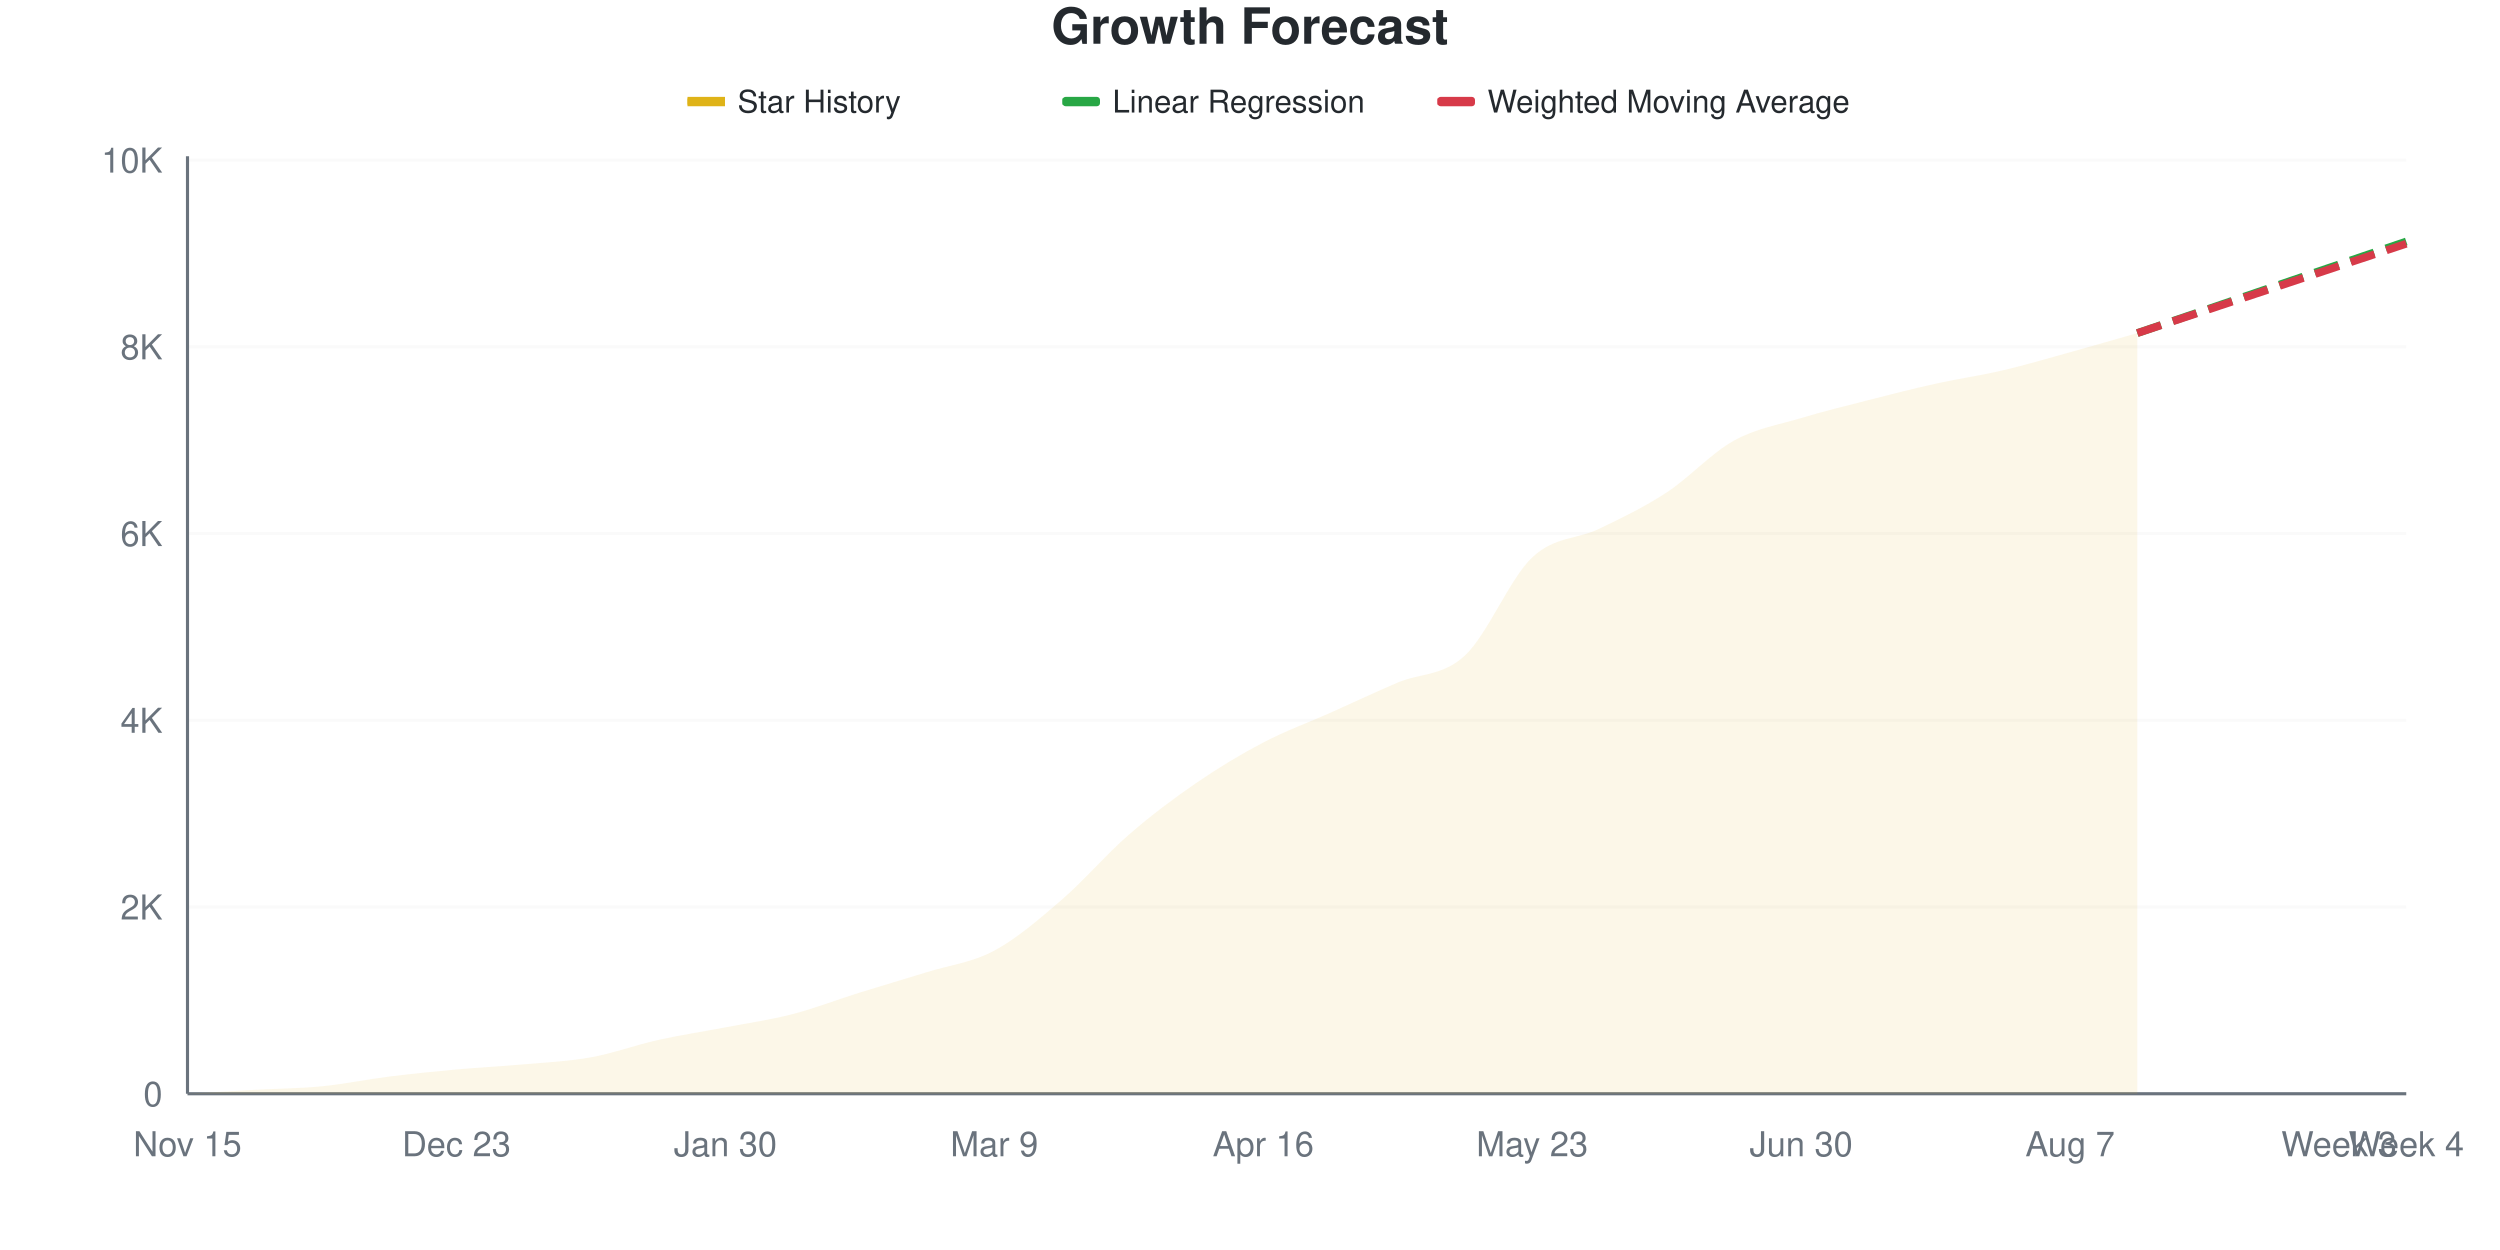
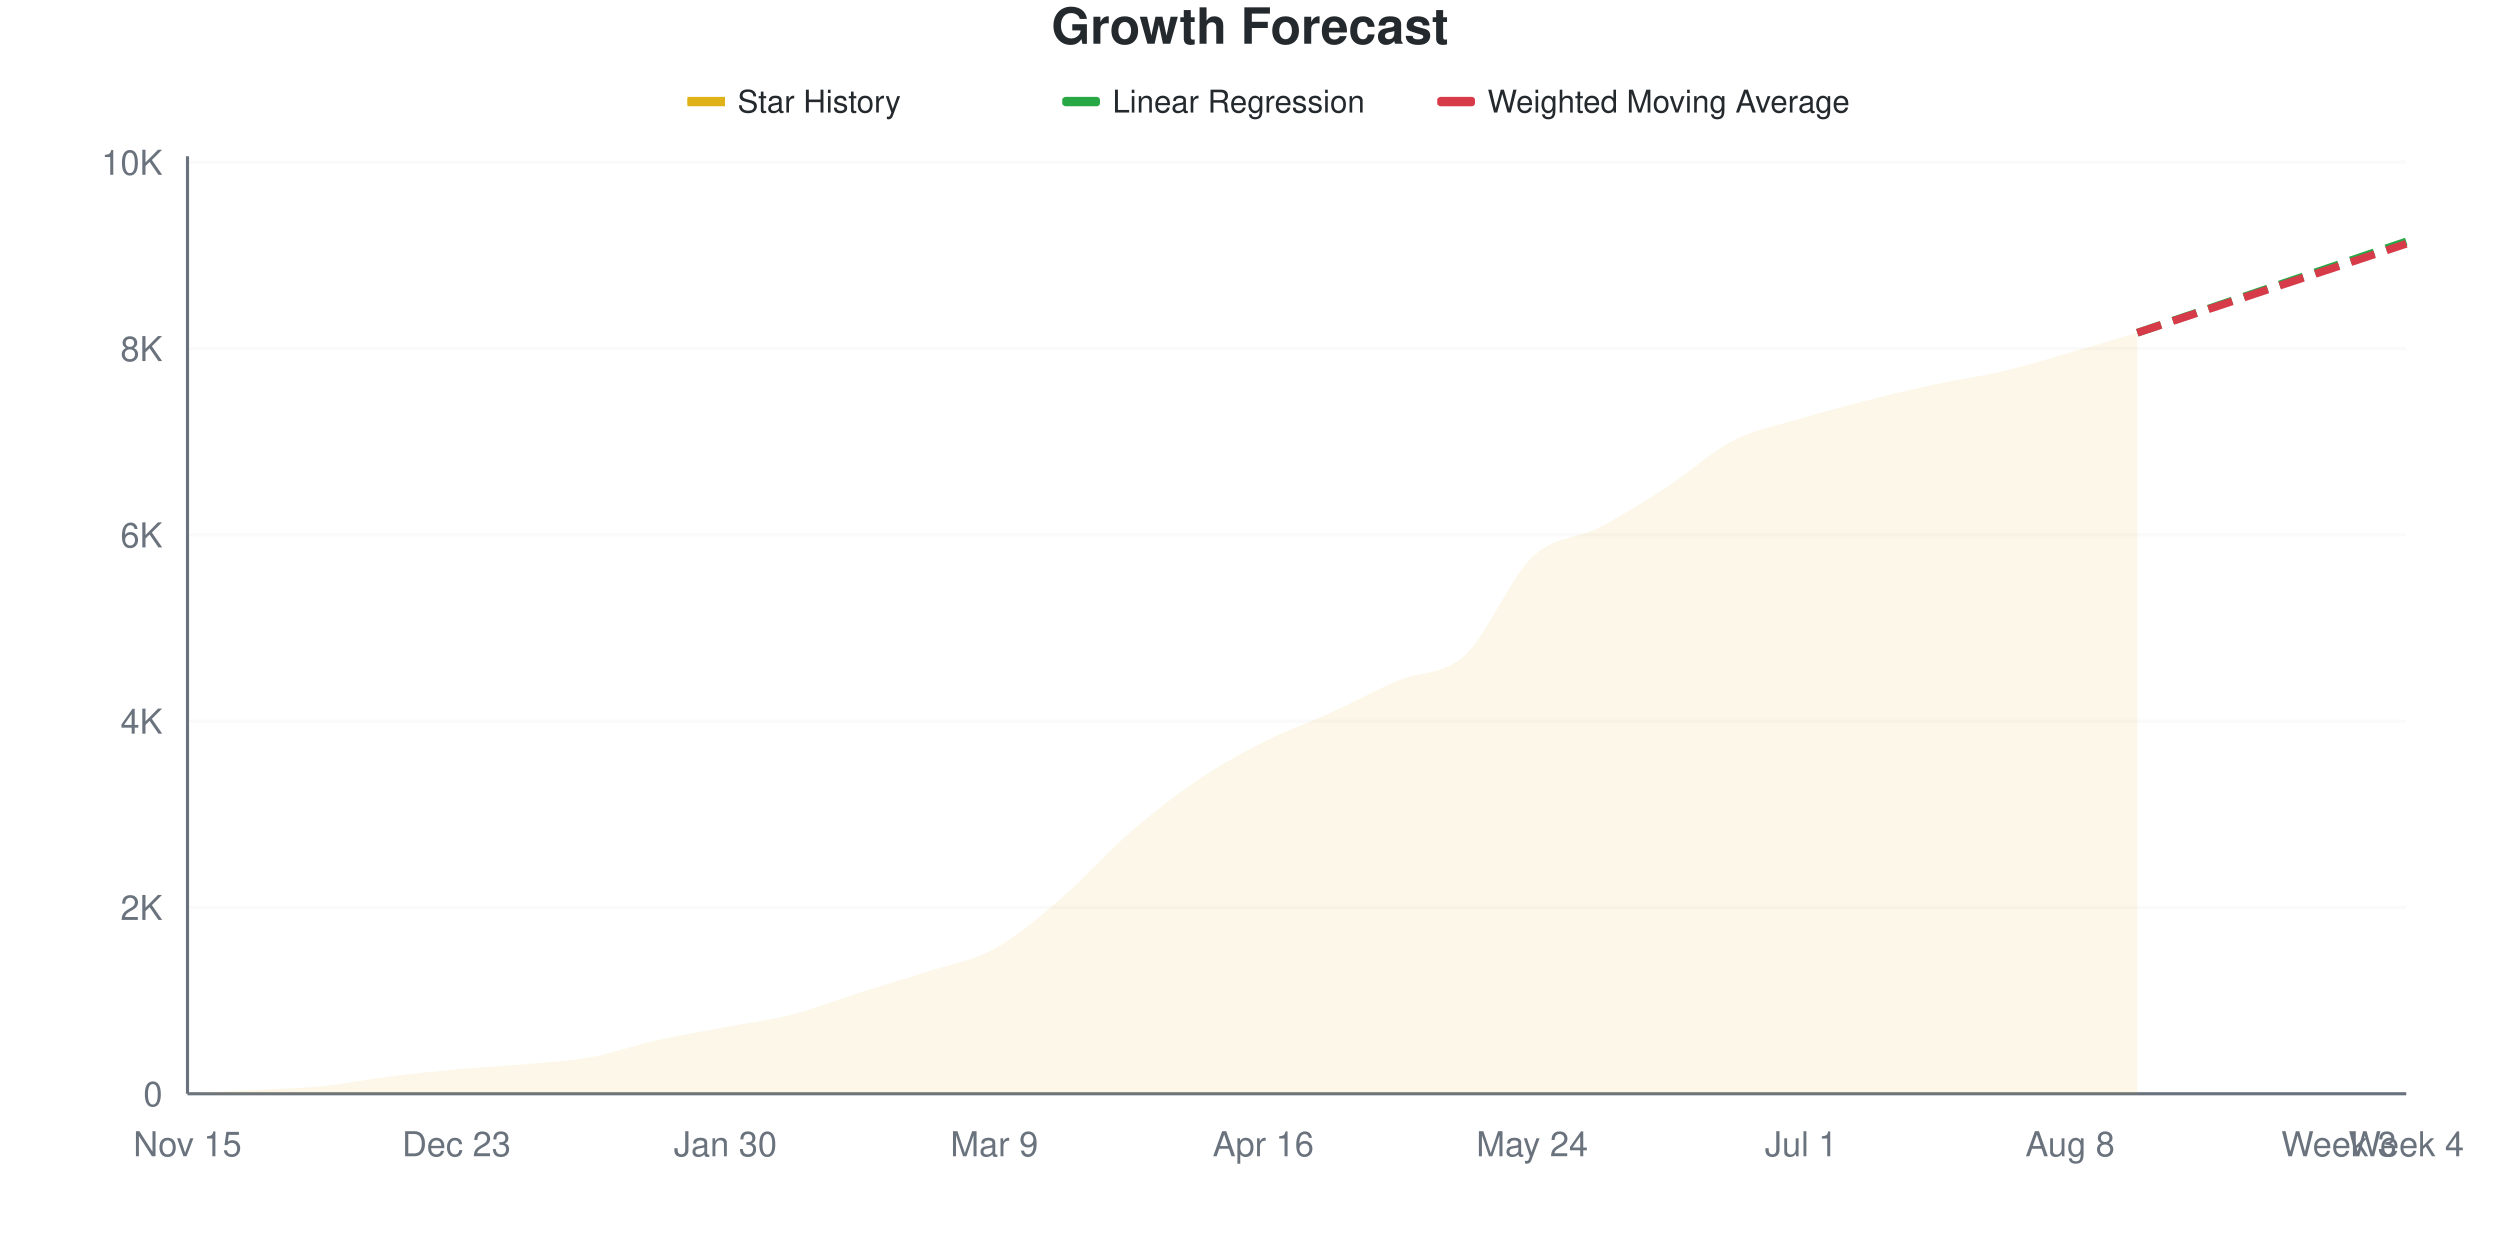
<svg xmlns="http://www.w3.org/2000/svg" viewBox="0 0 800 400" width="800" height="400">
  <style>
    @keyframes drawLine {
      to { stroke-dashoffset: 0; }
    }
    @keyframes fadeInPoint {
      from { opacity: 0; }
      to { opacity: 1; }
    }
    .data-line-0 {
      stroke-dasharray: 1035;
      stroke-dashoffset: 1035;
      animation: drawLine 2s ease-out forwards;
    }
    .data-point {
      opacity: 0;
      animation: fadeInPoint 0.5s ease-out forwards;
    }
    .chart-bg { fill: #fff; }
    .chart-text { fill: #24292e; }
    .chart-muted { fill: #6a737d; }
    .chart-grid { stroke: #eee; }
    .chart-axis { stroke: #6a737d; }
    @media (prefers-color-scheme: dark) {
      .chart-bg { fill: #0d1117; }
      .chart-text { fill: #e6edf3; }
      .chart-muted { fill: #8b949e; }
      .chart-grid { stroke: #21262d; }
      .chart-axis { stroke: #8b949e; }
    }
  </style>
  <rect width="800" height="400" class="chart-bg" />
  <text x="400" y="14" text-anchor="middle" class="chart-text" font-size="16" font-weight="bold" font-family="-apple-system, BlinkMacSystemFont, 'Segoe UI', Helvetica, Arial, sans-serif">Growth Forecast</text>
  <g class="legend">
    <rect x="220" y="31" width="12" height="3" fill="#dfb317" />
    <line x1="220" y1="32.5" x2="232" y2="32.5" stroke="#dfb317" stroke-width="2" />
    <text x="236" y="36" class="chart-text" font-size="10" font-family="-apple-system, BlinkMacSystemFont, 'Segoe UI', Helvetica, Arial, sans-serif">Star History</text>
    <rect x="340" y="31" width="12" height="3" fill="#28a745" rx="1" />
    <line x1="340" y1="32.5" x2="352" y2="32.5" stroke="#28a745" stroke-width="2" stroke-dasharray="4,2" />
    <text x="356" y="36" class="chart-text" font-size="10" font-family="-apple-system, BlinkMacSystemFont, 'Segoe UI', Helvetica, Arial, sans-serif">Linear Regression</text>
    <rect x="460" y="31" width="12" height="3" fill="#d73a49" rx="1" />
    <line x1="460" y1="32.5" x2="472" y2="32.5" stroke="#d73a49" stroke-width="2" stroke-dasharray="4,2" />
    <text x="476" y="36" class="chart-text" font-size="10" font-family="-apple-system, BlinkMacSystemFont, 'Segoe UI', Helvetica, Arial, sans-serif">Weighted Moving Average</text>
  </g>
  <g class="grid">
    <line x1="60" y1="350" x2="770" y2="350" class="chart-grid" stroke-opacity="0.3" />
    <text x="52" y="354" text-anchor="end" class="chart-muted" font-size="11" font-family="-apple-system, BlinkMacSystemFont, 'Segoe UI', Helvetica, Arial, sans-serif">0</text>
-     <line x1="60" y1="290.245" x2="770" y2="290.245" class="chart-grid" stroke-opacity="0.3" />
-     <text x="52" y="294.245" text-anchor="end" class="chart-muted" font-size="11" font-family="-apple-system, BlinkMacSystemFont, 'Segoe UI', Helvetica, Arial, sans-serif">2K</text>
-     <line x1="60" y1="230.49" x2="770" y2="230.49" class="chart-grid" stroke-opacity="0.3" />
-     <text x="52" y="234.49" text-anchor="end" class="chart-muted" font-size="11" font-family="-apple-system, BlinkMacSystemFont, 'Segoe UI', Helvetica, Arial, sans-serif">4K</text>
-     <line x1="60" y1="170.735" x2="770" y2="170.735" class="chart-grid" stroke-opacity="0.3" />
-     <text x="52" y="174.735" text-anchor="end" class="chart-muted" font-size="11" font-family="-apple-system, BlinkMacSystemFont, 'Segoe UI', Helvetica, Arial, sans-serif">6K</text>
-     <line x1="60" y1="110.98" x2="770" y2="110.98" class="chart-grid" stroke-opacity="0.3" />
-     <text x="52" y="114.98" text-anchor="end" class="chart-muted" font-size="11" font-family="-apple-system, BlinkMacSystemFont, 'Segoe UI', Helvetica, Arial, sans-serif">8K</text>
-     <line x1="60" y1="51.225" x2="770" y2="51.225" class="chart-grid" stroke-opacity="0.3" />
-     <text x="52" y="55.225" text-anchor="end" class="chart-muted" font-size="11" font-family="-apple-system, BlinkMacSystemFont, 'Segoe UI', Helvetica, Arial, sans-serif">10K</text>
+     <line x1="60" y1="290.387" x2="770" y2="290.387" class="chart-grid" stroke-opacity="0.3" />
+     <text x="52" y="294.387" text-anchor="end" class="chart-muted" font-size="11" font-family="-apple-system, BlinkMacSystemFont, 'Segoe UI', Helvetica, Arial, sans-serif">2K</text>
+     <line x1="60" y1="230.775" x2="770" y2="230.775" class="chart-grid" stroke-opacity="0.3" />
+     <text x="52" y="234.775" text-anchor="end" class="chart-muted" font-size="11" font-family="-apple-system, BlinkMacSystemFont, 'Segoe UI', Helvetica, Arial, sans-serif">4K</text>
+     <line x1="60" y1="171.162" x2="770" y2="171.162" class="chart-grid" stroke-opacity="0.3" />
+     <text x="52" y="175.162" text-anchor="end" class="chart-muted" font-size="11" font-family="-apple-system, BlinkMacSystemFont, 'Segoe UI', Helvetica, Arial, sans-serif">6K</text>
+     <line x1="60" y1="111.55" x2="770" y2="111.55" class="chart-grid" stroke-opacity="0.3" />
+     <text x="52" y="115.55" text-anchor="end" class="chart-muted" font-size="11" font-family="-apple-system, BlinkMacSystemFont, 'Segoe UI', Helvetica, Arial, sans-serif">8K</text>
+     <line x1="60" y1="51.937" x2="770" y2="51.937" class="chart-grid" stroke-opacity="0.3" />
+     <text x="52" y="55.937" text-anchor="end" class="chart-muted" font-size="11" font-family="-apple-system, BlinkMacSystemFont, 'Segoe UI', Helvetica, Arial, sans-serif">10K</text>
  </g>
  <g class="milestones">
    
  </g>
  <g class="x-axis">
    <text x="60" y="370" text-anchor="middle" class="chart-muted" font-size="11" font-family="-apple-system, BlinkMacSystemFont, 'Segoe UI', Helvetica, Arial, sans-serif">Nov 15</text>
    <text x="146.061" y="370" text-anchor="middle" class="chart-muted" font-size="11" font-family="-apple-system, BlinkMacSystemFont, 'Segoe UI', Helvetica, Arial, sans-serif">Dec 23</text>
    <text x="232.121" y="370" text-anchor="middle" class="chart-muted" font-size="11" font-family="-apple-system, BlinkMacSystemFont, 'Segoe UI', Helvetica, Arial, sans-serif">Jan 30</text>
    <text x="318.182" y="370" text-anchor="middle" class="chart-muted" font-size="11" font-family="-apple-system, BlinkMacSystemFont, 'Segoe UI', Helvetica, Arial, sans-serif">Mar 9</text>
    <text x="404.242" y="370" text-anchor="middle" class="chart-muted" font-size="11" font-family="-apple-system, BlinkMacSystemFont, 'Segoe UI', Helvetica, Arial, sans-serif">Apr 16</text>
-     <text x="490.303" y="370" text-anchor="middle" class="chart-muted" font-size="11" font-family="-apple-system, BlinkMacSystemFont, 'Segoe UI', Helvetica, Arial, sans-serif">May 23</text>
-     <text x="576.364" y="370" text-anchor="middle" class="chart-muted" font-size="11" font-family="-apple-system, BlinkMacSystemFont, 'Segoe UI', Helvetica, Arial, sans-serif">Jun 30</text>
-     <text x="662.424" y="370" text-anchor="middle" class="chart-muted" font-size="11" font-family="-apple-system, BlinkMacSystemFont, 'Segoe UI', Helvetica, Arial, sans-serif">Aug 7</text>
+     <text x="490.303" y="370" text-anchor="middle" class="chart-muted" font-size="11" font-family="-apple-system, BlinkMacSystemFont, 'Segoe UI', Helvetica, Arial, sans-serif">May 24</text>
+     <text x="576.364" y="370" text-anchor="middle" class="chart-muted" font-size="11" font-family="-apple-system, BlinkMacSystemFont, 'Segoe UI', Helvetica, Arial, sans-serif">Jul 1</text>
+     <text x="662.424" y="370" text-anchor="middle" class="chart-muted" font-size="11" font-family="-apple-system, BlinkMacSystemFont, 'Segoe UI', Helvetica, Arial, sans-serif">Aug 8</text>
    <text x="748.485" y="370" text-anchor="middle" class="chart-muted" font-size="11" font-family="-apple-system, BlinkMacSystemFont, 'Segoe UI', Helvetica, Arial, sans-serif">Week 3</text>
    <text x="770" y="370" text-anchor="middle" class="chart-muted" font-size="11" font-family="-apple-system, BlinkMacSystemFont, 'Segoe UI', Helvetica, Arial, sans-serif">Week 4</text>
  </g>
  <line x1="60" y1="50" x2="60" y2="350" class="chart-axis" stroke-width="1" />
  <line x1="60" y1="350" x2="770" y2="350" class="chart-axis" stroke-width="1" />
-   <path d="M60,350 L60,349.97 C67.172,349.562 74.343,349.139 81.515,348.745 C88.687,348.352 95.859,348.317 103.03,347.61 C110.202,346.903 117.374,345.399 124.545,344.503 C131.717,343.606 138.889,342.884 146.061,342.232 C153.232,341.58 160.404,341.236 167.576,340.589 C174.747,339.941 181.919,339.647 189.091,338.348 C196.263,337.048 203.434,334.389 210.606,332.791 C217.778,331.192 224.949,330.136 232.121,328.757 C239.293,327.378 246.465,326.372 253.636,324.514 C260.808,322.657 267.98,319.854 275.152,317.613 C282.323,315.372 289.495,313.305 296.667,311.07 C303.838,308.834 311.01,308.047 318.182,304.198 C325.354,300.349 332.525,294.154 339.697,287.974 C346.869,281.795 354.04,273.349 361.212,267.12 C368.384,260.89 375.556,255.517 382.727,250.598 C389.899,245.678 397.071,241.355 404.242,237.601 C411.414,233.846 418.586,231.267 425.758,228.07 C432.929,224.873 440.101,221.472 447.273,218.419 C454.444,215.367 461.616,216.428 468.788,209.755 C475.96,203.082 483.131,185.146 490.303,178.384 C497.475,171.621 504.646,172.647 511.818,169.181 C518.99,165.716 526.162,162.285 533.333,157.589 C540.505,152.893 547.677,144.976 554.848,141.007 C562.02,137.038 569.192,135.938 576.364,133.777 C583.535,131.615 590.707,129.873 597.879,128.04 C605.051,126.208 612.222,124.37 619.394,122.782 C626.566,121.193 633.737,120.187 640.909,118.509 C648.081,116.831 655.253,114.7 662.424,112.713 C669.596,110.726 676.768,108.63 683.939,106.588 L683.939,350 L60,350 Z" fill="#dfb317" fill-opacity="0.1" />
-   <path d="M60,350 L60,349.97 C67.172,349.562 74.343,349.139 81.515,348.745 C88.687,348.352 95.859,348.317 103.03,347.61 C110.202,346.903 117.374,345.399 124.545,344.503 C131.717,343.606 138.889,342.884 146.061,342.232 C153.232,341.58 160.404,341.236 167.576,340.589 C174.747,339.941 181.919,339.647 189.091,338.348 C196.263,337.048 203.434,334.389 210.606,332.791 C217.778,331.192 224.949,330.136 232.121,328.757 C239.293,327.378 246.465,326.372 253.636,324.514 C260.808,322.657 267.98,319.854 275.152,317.613 C282.323,315.372 289.495,313.305 296.667,311.07 C303.838,308.834 311.01,308.047 318.182,304.198 C325.354,300.349 332.525,294.154 339.697,287.974 C346.869,281.795 354.04,273.349 361.212,267.12 C368.384,260.89 375.556,255.517 382.727,250.598 C389.899,245.678 397.071,241.355 404.242,237.601 C411.414,233.846 418.586,231.267 425.758,228.07 C432.929,224.873 440.101,221.472 447.273,218.419 C454.444,215.367 461.616,216.428 468.788,209.755 C475.96,203.082 483.131,185.146 490.303,178.384 C497.475,171.621 504.646,172.647 511.818,169.181 C518.99,165.716 526.162,162.285 533.333,157.589 C540.505,152.893 547.677,144.976 554.848,141.007 C562.02,137.038 569.192,135.938 576.364,133.777 C583.535,131.615 590.707,129.873 597.879,128.04 C605.051,126.208 612.222,124.37 619.394,122.782 C626.566,121.193 633.737,120.187 640.909,118.509 C648.081,116.831 655.253,114.7 662.424,112.713 C669.596,110.726 676.768,108.63 683.939,106.588" fill="none" stroke="#dfb317" stroke-width="2.5" class="data-line-0" />
-   <path d="M683.939,106.588 C691.111,104.148 698.283,101.713 705.455,99.268 C712.626,96.823 719.798,94.363 726.97,91.918 C734.141,89.473 741.313,87.038 748.485,84.598 C755.657,82.158 762.828,79.718 770,77.278" fill="none" stroke="#28a745" stroke-width="2.5" stroke-dasharray="8,4" />
-   <path d="M683.939,106.588 C691.111,104.208 698.283,101.828 705.455,99.447 C712.626,97.067 719.798,94.692 726.97,92.307 C734.141,89.921 741.313,87.521 748.485,85.136 C755.657,82.751 762.828,80.375 770,77.995" fill="none" stroke="#d73a49" stroke-width="2.5" stroke-dasharray="8,4" />
+   <path d="M60,350 L60,349.97 C67.172,349.563 74.343,349.146 81.515,348.748 C88.687,348.351 95.859,348.296 103.03,347.586 C110.202,346.875 117.374,345.385 124.545,344.486 C131.717,343.587 138.889,342.842 146.061,342.191 C153.232,341.54 160.404,341.232 167.576,340.581 C174.747,339.93 181.919,339.583 189.091,338.286 C196.263,336.99 203.434,334.401 210.606,332.802 C217.778,331.202 224.949,330.055 232.121,328.689 C239.293,327.322 246.465,326.448 253.636,324.605 C260.808,322.762 267.98,319.906 275.152,317.63 C282.323,315.355 289.495,313.284 296.667,310.954 C303.838,308.624 311.01,307.581 318.182,303.651 C325.354,299.722 332.525,293.527 339.697,287.377 C346.869,281.227 354.04,272.981 361.212,266.751 C368.384,260.522 375.556,254.883 382.727,250 C389.899,245.117 397.071,241.098 404.242,237.452 C411.414,233.805 418.586,231.396 425.758,228.122 C432.929,224.848 440.101,220.884 447.273,217.809 C454.444,214.734 461.616,216.259 468.788,209.672 C475.96,203.085 483.131,185.102 490.303,178.286 C497.475,171.47 504.646,172.509 511.818,168.778 C518.99,165.047 526.162,160.551 533.333,155.902 C540.505,151.252 547.677,144.545 554.848,140.879 C562.02,137.213 569.192,136.046 576.364,133.905 C583.535,131.764 590.707,129.861 597.879,128.033 C605.051,126.205 612.222,124.476 619.394,122.936 C626.566,121.396 633.737,120.477 640.909,118.793 C648.081,117.109 655.253,114.883 662.424,112.832 C669.596,110.78 676.768,108.599 683.939,106.483 L683.939,350 L60,350 Z" fill="#dfb317" fill-opacity="0.1" />
+   <path d="M60,350 L60,349.97 C67.172,349.563 74.343,349.146 81.515,348.748 C88.687,348.351 95.859,348.296 103.03,347.586 C110.202,346.875 117.374,345.385 124.545,344.486 C131.717,343.587 138.889,342.842 146.061,342.191 C153.232,341.54 160.404,341.232 167.576,340.581 C174.747,339.93 181.919,339.583 189.091,338.286 C196.263,336.99 203.434,334.401 210.606,332.802 C217.778,331.202 224.949,330.055 232.121,328.689 C239.293,327.322 246.465,326.448 253.636,324.605 C260.808,322.762 267.98,319.906 275.152,317.63 C282.323,315.355 289.495,313.284 296.667,310.954 C303.838,308.624 311.01,307.581 318.182,303.651 C325.354,299.722 332.525,293.527 339.697,287.377 C346.869,281.227 354.04,272.981 361.212,266.751 C368.384,260.522 375.556,254.883 382.727,250 C389.899,245.117 397.071,241.098 404.242,237.452 C411.414,233.805 418.586,231.396 425.758,228.122 C432.929,224.848 440.101,220.884 447.273,217.809 C454.444,214.734 461.616,216.259 468.788,209.672 C475.96,203.085 483.131,185.102 490.303,178.286 C497.475,171.47 504.646,172.509 511.818,168.778 C518.99,165.047 526.162,160.551 533.333,155.902 C540.505,151.252 547.677,144.545 554.848,140.879 C562.02,137.213 569.192,136.046 576.364,133.905 C583.535,131.764 590.707,129.861 597.879,128.033 C605.051,126.205 612.222,124.476 619.394,122.936 C626.566,121.396 633.737,120.477 640.909,118.793 C648.081,117.109 655.253,114.883 662.424,112.832 C669.596,110.78 676.768,108.599 683.939,106.483" fill="none" stroke="#dfb317" stroke-width="2.5" class="data-line-0" />
+   <path d="M683.939,106.483 C691.111,104.049 698.283,101.615 705.455,99.18 C712.626,96.746 719.798,94.312 726.97,91.878 C734.141,89.444 741.313,87.009 748.485,84.575 C755.657,82.141 762.828,79.707 770,77.273" fill="none" stroke="#28a745" stroke-width="2.5" stroke-dasharray="8,4" />
+   <path d="M683.939,106.483 C691.111,104.108 698.283,101.734 705.455,99.359 C712.626,96.985 719.798,94.605 726.97,92.235 C734.141,89.866 741.313,87.511 748.485,85.142 C755.657,82.772 762.828,80.392 770,78.018" fill="none" stroke="#d73a49" stroke-width="2.5" stroke-dasharray="8,4" />
  <g class="points">
    <circle cx="60" cy="349.97" r="4" fill="#dfb317" class="data-point" style="animation-delay: 1.50s" />
-     <circle cx="81.515" cy="348.745" r="4" fill="#dfb317" class="data-point" style="animation-delay: 1.55s" />
-     <circle cx="103.03" cy="347.61" r="4" fill="#dfb317" class="data-point" style="animation-delay: 1.60s" />
-     <circle cx="124.545" cy="344.503" r="4" fill="#dfb317" class="data-point" style="animation-delay: 1.65s" />
-     <circle cx="146.061" cy="342.232" r="4" fill="#dfb317" class="data-point" style="animation-delay: 1.70s" />
-     <circle cx="167.576" cy="340.589" r="4" fill="#dfb317" class="data-point" style="animation-delay: 1.75s" />
-     <circle cx="189.091" cy="338.348" r="4" fill="#dfb317" class="data-point" style="animation-delay: 1.80s" />
-     <circle cx="210.606" cy="332.791" r="4" fill="#dfb317" class="data-point" style="animation-delay: 1.85s" />
-     <circle cx="232.121" cy="328.757" r="4" fill="#dfb317" class="data-point" style="animation-delay: 1.90s" />
-     <circle cx="253.636" cy="324.514" r="4" fill="#dfb317" class="data-point" style="animation-delay: 1.95s" />
-     <circle cx="275.152" cy="317.613" r="4" fill="#dfb317" class="data-point" style="animation-delay: 2.00s" />
-     <circle cx="296.667" cy="311.07" r="4" fill="#dfb317" class="data-point" style="animation-delay: 2.05s" />
-     <circle cx="318.182" cy="304.198" r="4" fill="#dfb317" class="data-point" style="animation-delay: 2.10s" />
-     <circle cx="339.697" cy="287.974" r="4" fill="#dfb317" class="data-point" style="animation-delay: 2.15s" />
-     <circle cx="361.212" cy="267.12" r="4" fill="#dfb317" class="data-point" style="animation-delay: 2.20s" />
-     <circle cx="382.727" cy="250.598" r="4" fill="#dfb317" class="data-point" style="animation-delay: 2.25s" />
-     <circle cx="404.242" cy="237.601" r="4" fill="#dfb317" class="data-point" style="animation-delay: 2.30s" />
-     <circle cx="425.758" cy="228.07" r="4" fill="#dfb317" class="data-point" style="animation-delay: 2.35s" />
-     <circle cx="447.273" cy="218.419" r="4" fill="#dfb317" class="data-point" style="animation-delay: 2.40s" />
-     <circle cx="468.788" cy="209.755" r="4" fill="#dfb317" class="data-point" style="animation-delay: 2.45s" />
-     <circle cx="490.303" cy="178.384" r="4" fill="#dfb317" class="data-point" style="animation-delay: 2.50s" />
-     <circle cx="511.818" cy="169.181" r="4" fill="#dfb317" class="data-point" style="animation-delay: 2.55s" />
-     <circle cx="533.333" cy="157.589" r="4" fill="#dfb317" class="data-point" style="animation-delay: 2.60s" />
-     <circle cx="554.848" cy="141.007" r="4" fill="#dfb317" class="data-point" style="animation-delay: 2.65s" />
-     <circle cx="576.364" cy="133.777" r="4" fill="#dfb317" class="data-point" style="animation-delay: 2.70s" />
-     <circle cx="597.879" cy="128.04" r="4" fill="#dfb317" class="data-point" style="animation-delay: 2.75s" />
-     <circle cx="619.394" cy="122.782" r="4" fill="#dfb317" class="data-point" style="animation-delay: 2.80s" />
-     <circle cx="640.909" cy="118.509" r="4" fill="#dfb317" class="data-point" style="animation-delay: 2.85s" />
-     <circle cx="662.424" cy="112.713" r="4" fill="#dfb317" class="data-point" style="animation-delay: 2.90s" />
-     <circle cx="683.939" cy="106.588" r="4" fill="#dfb317" class="data-point" style="animation-delay: 2.95s" />
+     <circle cx="81.515" cy="348.748" r="4" fill="#dfb317" class="data-point" style="animation-delay: 1.55s" />
+     <circle cx="103.03" cy="347.586" r="4" fill="#dfb317" class="data-point" style="animation-delay: 1.60s" />
+     <circle cx="124.545" cy="344.486" r="4" fill="#dfb317" class="data-point" style="animation-delay: 1.65s" />
+     <circle cx="146.061" cy="342.191" r="4" fill="#dfb317" class="data-point" style="animation-delay: 1.70s" />
+     <circle cx="167.576" cy="340.581" r="4" fill="#dfb317" class="data-point" style="animation-delay: 1.75s" />
+     <circle cx="189.091" cy="338.286" r="4" fill="#dfb317" class="data-point" style="animation-delay: 1.80s" />
+     <circle cx="210.606" cy="332.802" r="4" fill="#dfb317" class="data-point" style="animation-delay: 1.85s" />
+     <circle cx="232.121" cy="328.689" r="4" fill="#dfb317" class="data-point" style="animation-delay: 1.90s" />
+     <circle cx="253.636" cy="324.605" r="4" fill="#dfb317" class="data-point" style="animation-delay: 1.95s" />
+     <circle cx="275.152" cy="317.63" r="4" fill="#dfb317" class="data-point" style="animation-delay: 2.00s" />
+     <circle cx="296.667" cy="310.954" r="4" fill="#dfb317" class="data-point" style="animation-delay: 2.05s" />
+     <circle cx="318.182" cy="303.651" r="4" fill="#dfb317" class="data-point" style="animation-delay: 2.10s" />
+     <circle cx="339.697" cy="287.377" r="4" fill="#dfb317" class="data-point" style="animation-delay: 2.15s" />
+     <circle cx="361.212" cy="266.751" r="4" fill="#dfb317" class="data-point" style="animation-delay: 2.20s" />
+     <circle cx="382.727" cy="250" r="4" fill="#dfb317" class="data-point" style="animation-delay: 2.25s" />
+     <circle cx="404.242" cy="237.452" r="4" fill="#dfb317" class="data-point" style="animation-delay: 2.30s" />
+     <circle cx="425.758" cy="228.122" r="4" fill="#dfb317" class="data-point" style="animation-delay: 2.35s" />
+     <circle cx="447.273" cy="217.809" r="4" fill="#dfb317" class="data-point" style="animation-delay: 2.40s" />
+     <circle cx="468.788" cy="209.672" r="4" fill="#dfb317" class="data-point" style="animation-delay: 2.45s" />
+     <circle cx="490.303" cy="178.286" r="4" fill="#dfb317" class="data-point" style="animation-delay: 2.50s" />
+     <circle cx="511.818" cy="168.778" r="4" fill="#dfb317" class="data-point" style="animation-delay: 2.55s" />
+     <circle cx="533.333" cy="155.902" r="4" fill="#dfb317" class="data-point" style="animation-delay: 2.60s" />
+     <circle cx="554.848" cy="140.879" r="4" fill="#dfb317" class="data-point" style="animation-delay: 2.65s" />
+     <circle cx="576.364" cy="133.905" r="4" fill="#dfb317" class="data-point" style="animation-delay: 2.70s" />
+     <circle cx="597.879" cy="128.033" r="4" fill="#dfb317" class="data-point" style="animation-delay: 2.75s" />
+     <circle cx="619.394" cy="122.936" r="4" fill="#dfb317" class="data-point" style="animation-delay: 2.80s" />
+     <circle cx="640.909" cy="118.793" r="4" fill="#dfb317" class="data-point" style="animation-delay: 2.85s" />
+     <circle cx="662.424" cy="112.832" r="4" fill="#dfb317" class="data-point" style="animation-delay: 2.90s" />
+     <circle cx="683.939" cy="106.483" r="4" fill="#dfb317" class="data-point" style="animation-delay: 2.95s" />
  </g>
</svg>
